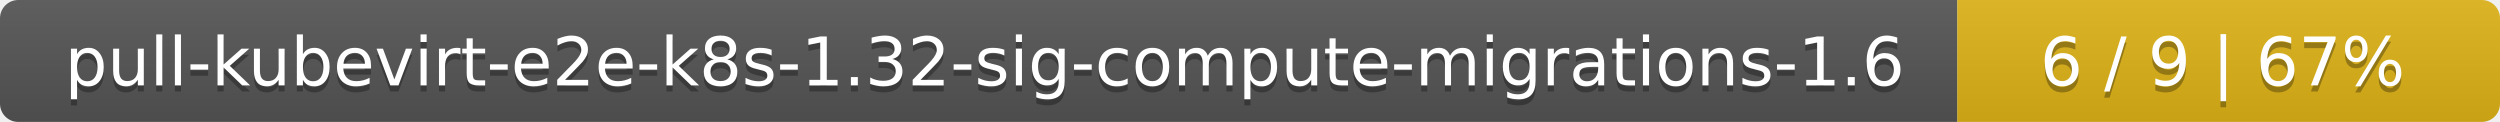
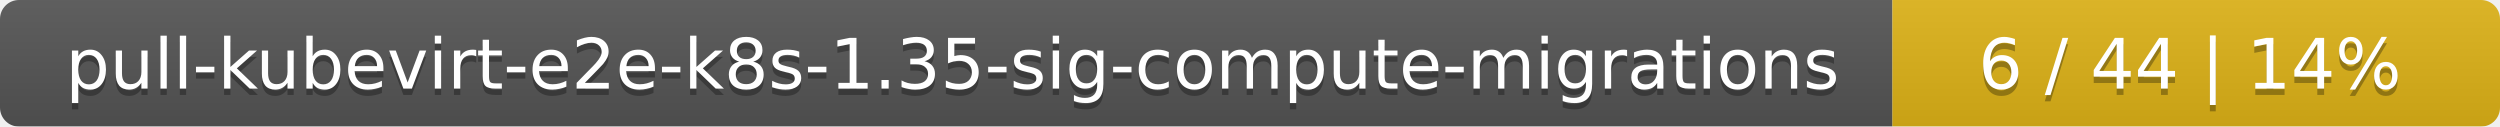
- <svg xmlns="http://www.w3.org/2000/svg" width="410" height="20">
+ <svg xmlns="http://www.w3.org/2000/svg" width="395" height="20">
  <linearGradient id="smooth" x2="0" y2="100%">
    <stop offset="0" stop-color="#bbb" stop-opacity=".1" />
    <stop offset="1" stop-opacity=".1" />
  </linearGradient>
  <mask id="round">
-     <rect width="410" height="20" rx="3" fill="#fff" />
+     <rect width="395" height="20" rx="3" fill="#fff" />
  </mask>
  <g mask="url(#round)">
-     <rect width="321" height="20" fill="#555" />
-     <rect x="321" width="89" height="20" fill="#dfb317" />
-     <rect width="410" height="20" fill="url(#smooth)" />
+     <rect width="299" height="20" fill="#555" />
+     <rect x="299" width="96" height="20" fill="#dfb317" />
+     <rect width="395" height="20" fill="url(#smooth)" />
  </g>
  <g fill="#fff" text-anchor="middle" font-family="DejaVu Sans,Verdana,Geneva,sans-serif" font-size="11">
-     <text x="161.5" y="15" fill="#010101" fill-opacity=".3">pull-kubevirt-e2e-k8s-1.32-sig-compute-migrations-1.6</text>
-     <text x="161.5" y="14">pull-kubevirt-e2e-k8s-1.32-sig-compute-migrations-1.6</text>
-     <text x="364.5" y="15" fill="#010101" fill-opacity=".3">6 / 9    |    67%</text>
-     <text x="364.5" y="14">6 / 9    |    67%</text>
+     <text x="150.5" y="15" fill="#010101" fill-opacity=".3">pull-kubevirt-e2e-k8s-1.35-sig-compute-migrations</text>
+     <text x="150.5" y="14">pull-kubevirt-e2e-k8s-1.35-sig-compute-migrations</text>
+     <text x="346" y="15" fill="#010101" fill-opacity=".3">6 / 44    |    14%</text>
+     <text x="346" y="14">6 / 44    |    14%</text>
  </g>
</svg>
